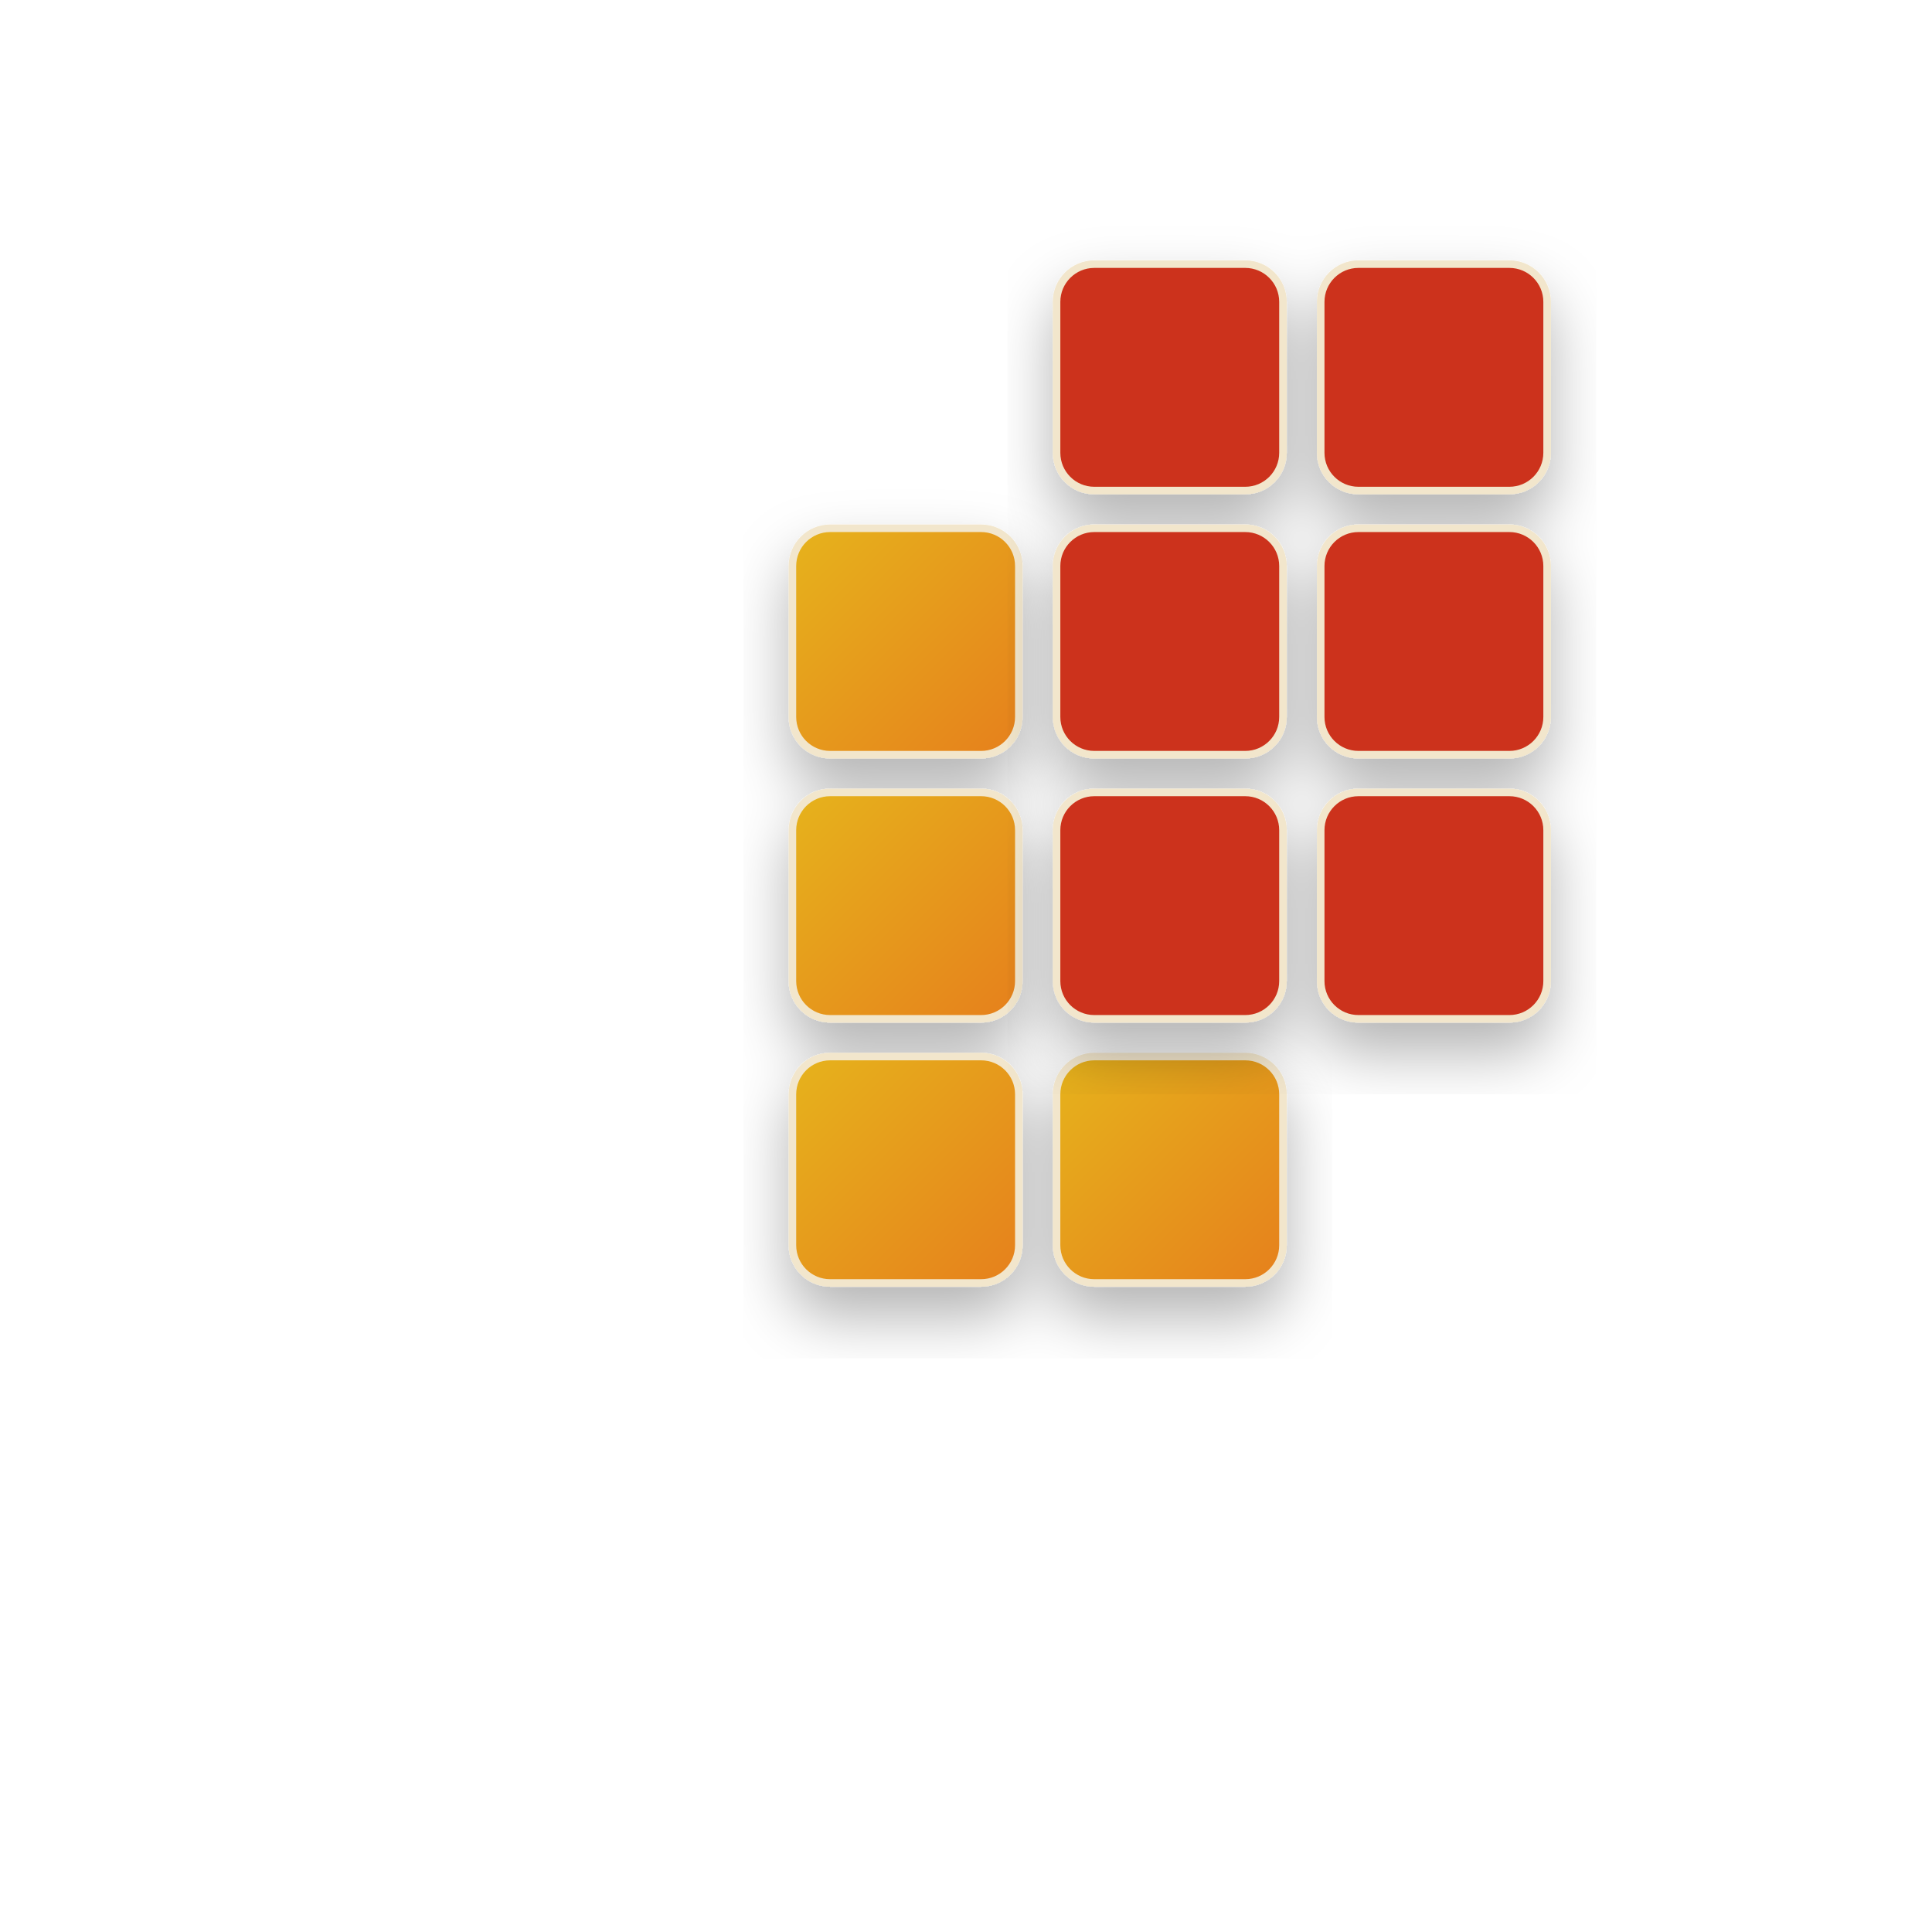
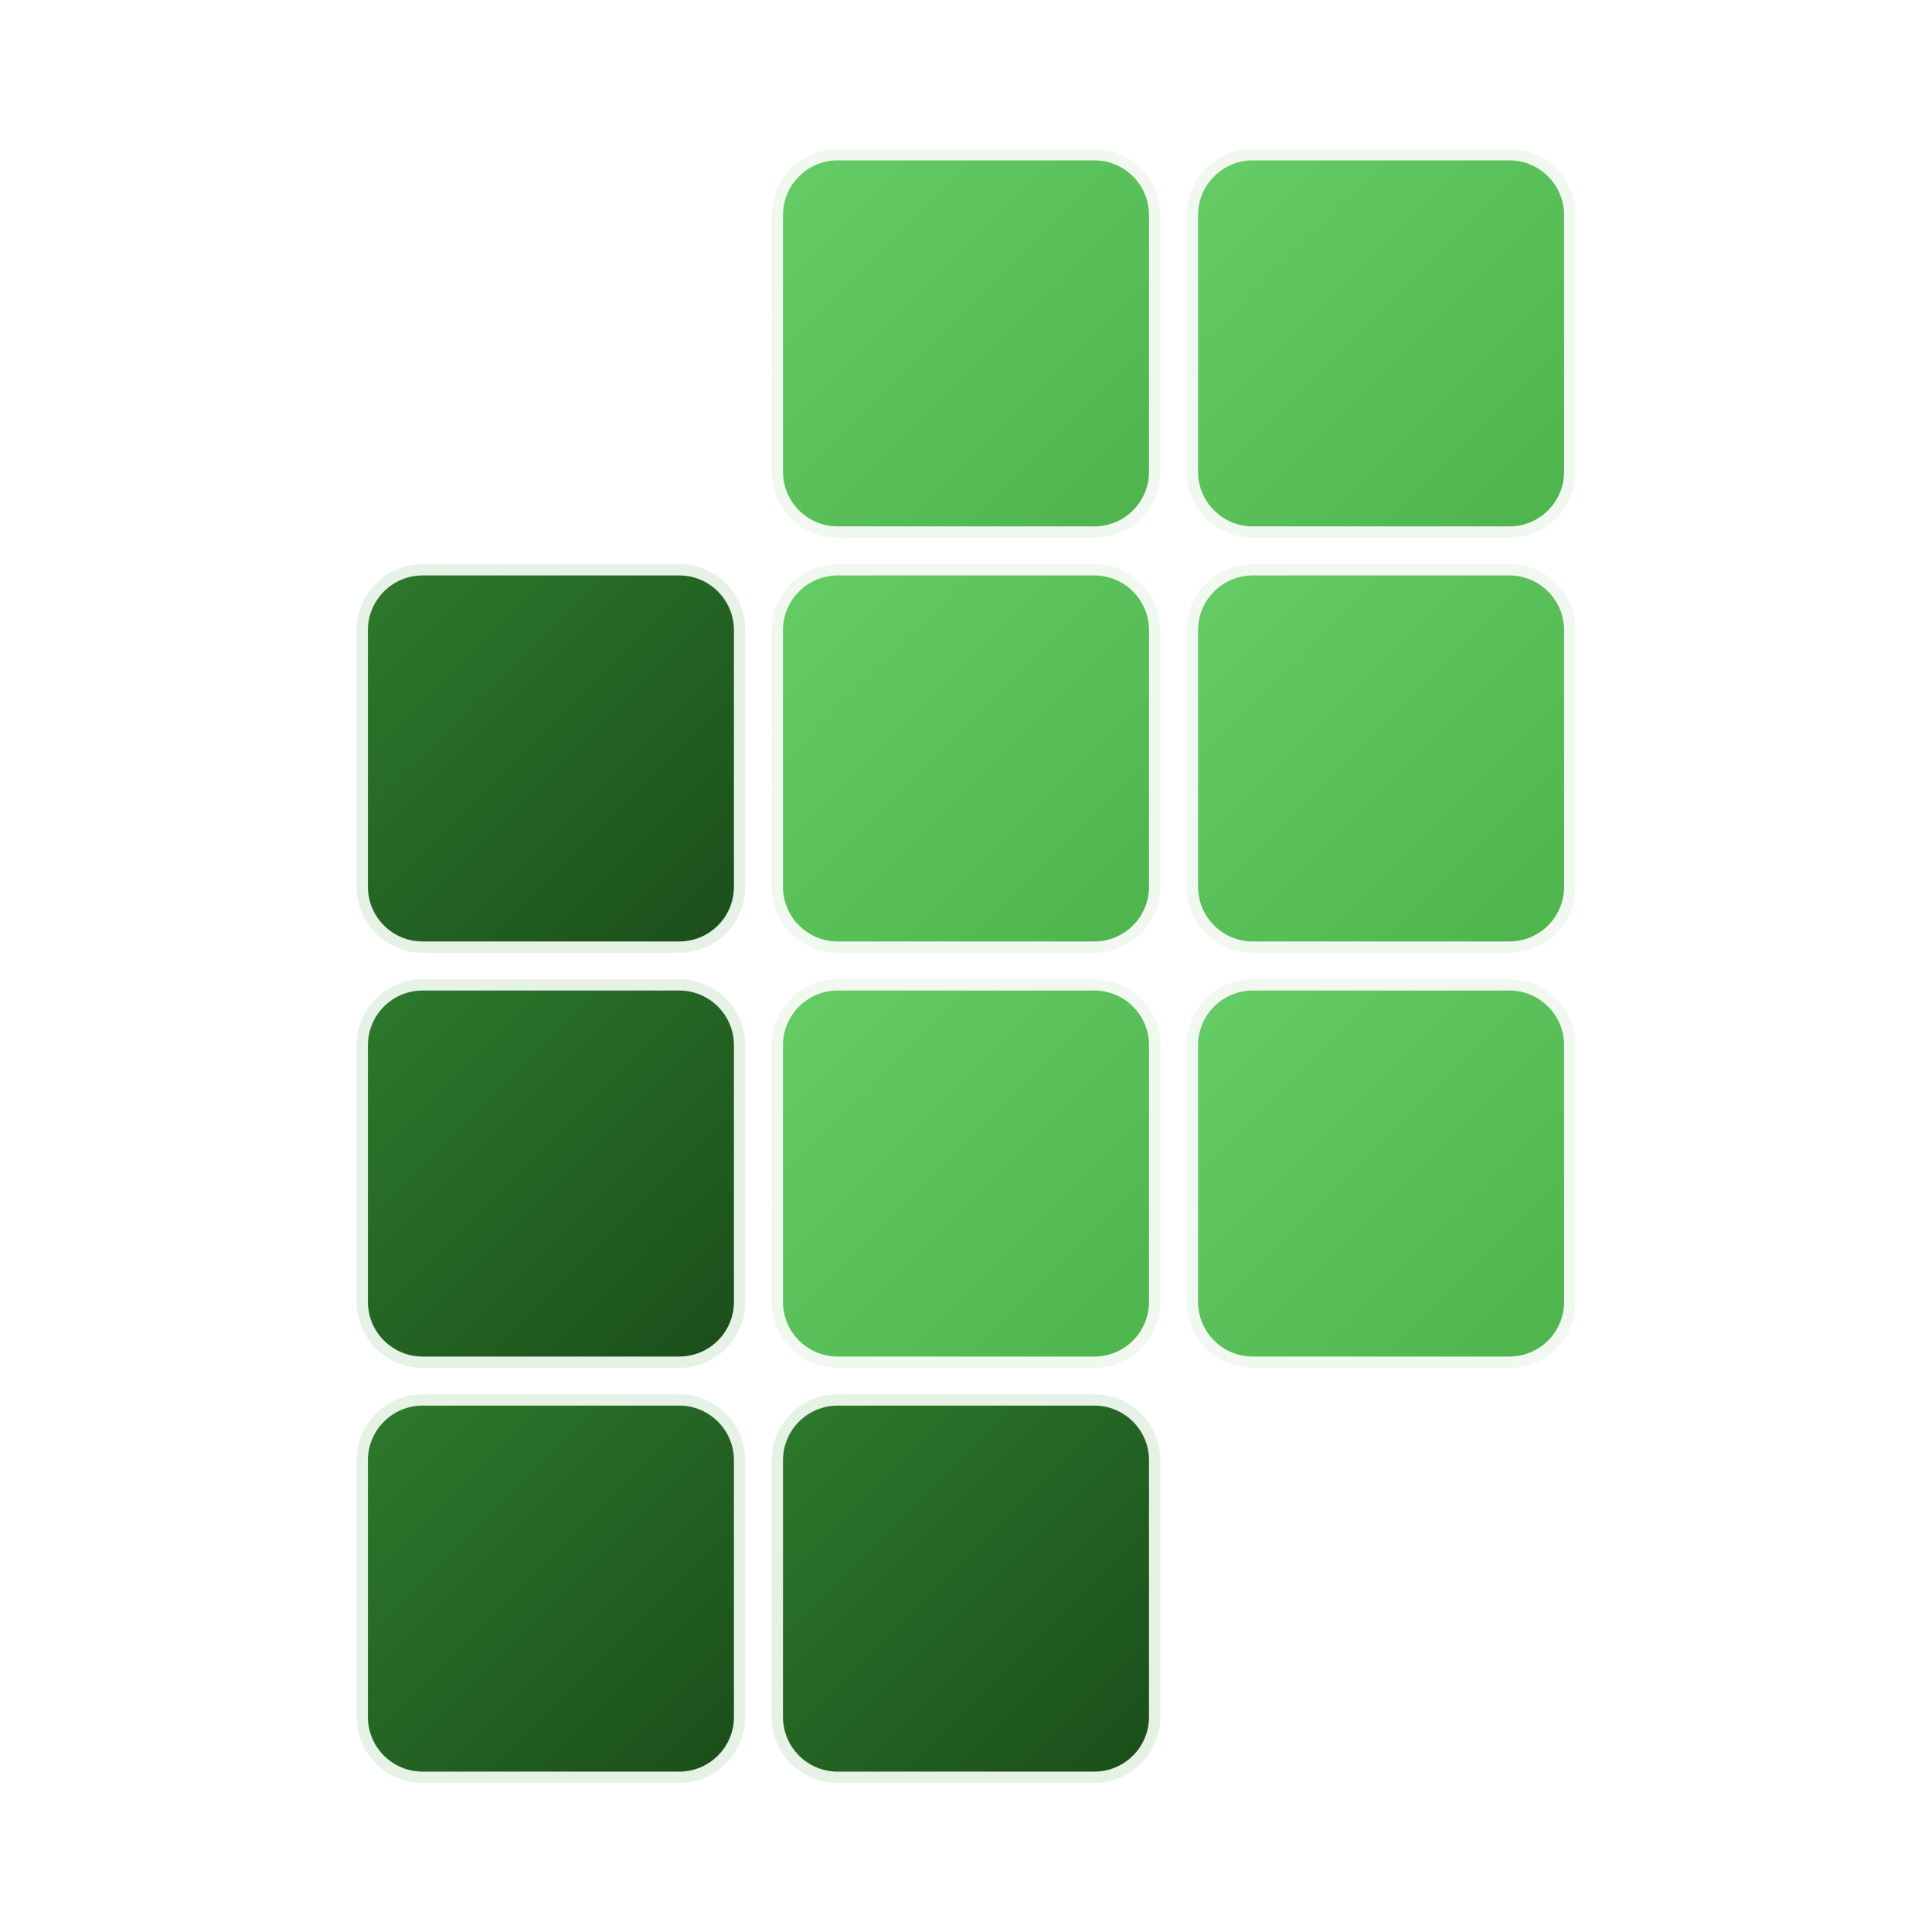
<svg xmlns="http://www.w3.org/2000/svg" width="512" height="512" viewBox="0 0 512 512">
  <defs>
-     <linearGradient id="blockGrad" x1="0%" y1="0%" x2="100%" y2="100%">
-       <stop offset="0%" stop-color="#E6B31A" />
-       <stop offset="100%" stop-color="#E6801A" />
+     <linearGradient id="greenGrad" x1="0%" y1="0%" x2="100%" y2="100%">
+       <stop offset="0%" stop-color="#2D7A2D" />
+       <stop offset="100%" stop-color="#1A4D1A" />
    </linearGradient>
-     <linearGradient id="gridBg" x1="0%" y1="0%" x2="100%" y2="100%">
-       <stop offset="0%" stop-color="#26190D" />
-       <stop offset="100%" stop-color="#1A1008" />
+     <linearGradient id="lightGreenGrad" x1="0%" y1="0%" x2="100%" y2="100%">
+       <stop offset="0%" stop-color="#66CC66" />
+       <stop offset="100%" stop-color="#4DB34D" />
    </linearGradient>
-     <filter id="shadow">
-       <feDropShadow dx="0" dy="8" flood-color="#000000" flood-opacity="0.3" stdDeviation="8" />
-     </filter>
  </defs>
  <rect width="512" height="512" fill="transparent" />
-   <g filter="url(#shadow)">
-     <rect x="210" y="140" width="60" height="60" rx="10" fill="url(#blockGrad)" stroke="#F2E6CC" stroke-width="2" />
-     <rect x="210" y="210" width="60" height="60" rx="10" fill="url(#blockGrad)" stroke="#F2E6CC" stroke-width="2" />
-     <rect x="210" y="280" width="60" height="60" rx="10" fill="url(#blockGrad)" stroke="#F2E6CC" stroke-width="2" />
-     <rect x="280" y="280" width="60" height="60" rx="10" fill="url(#blockGrad)" stroke="#F2E6CC" stroke-width="2" />
+   <g>
+     <rect x="96" y="151" width="100" height="100" rx="16" fill="url(#greenGrad)" stroke="#E6F2E6" stroke-width="3" />
+     <rect x="96" y="261" width="100" height="100" rx="16" fill="url(#greenGrad)" stroke="#E6F2E6" stroke-width="3" />
+     <rect x="96" y="371" width="100" height="100" rx="16" fill="url(#greenGrad)" stroke="#E6F2E6" stroke-width="3" />
+     <rect x="206" y="371" width="100" height="100" rx="16" fill="url(#greenGrad)" stroke="#E6F2E6" stroke-width="3" />
  </g>
-   <g filter="url(#shadow)">
-     <rect x="280" y="210" width="60" height="60" rx="10" fill="#CC331A" stroke="#F2E6CC" stroke-width="2" />
-     <rect x="280" y="140" width="60" height="60" rx="10" fill="#CC331A" stroke="#F2E6CC" stroke-width="2" />
-     <rect x="280" y="70" width="60" height="60" rx="10" fill="#CC331A" stroke="#F2E6CC" stroke-width="2" />
-     <rect x="350" y="70" width="60" height="60" rx="10" fill="#CC331A" stroke="#F2E6CC" stroke-width="2" />
-     <rect x="350" y="140" width="60" height="60" rx="10" fill="#CC331A" stroke="#F2E6CC" stroke-width="2" />
-     <rect x="350" y="210" width="60" height="60" rx="10" fill="#CC331A" stroke="#F2E6CC" stroke-width="2" />
+   <g>
+     <rect x="206" y="261" width="100" height="100" rx="16" fill="url(#lightGreenGrad)" stroke="#F0F8F0" stroke-width="3" />
+     <rect x="206" y="151" width="100" height="100" rx="16" fill="url(#lightGreenGrad)" stroke="#F0F8F0" stroke-width="3" />
+     <rect x="206" y="41" width="100" height="100" rx="16" fill="url(#lightGreenGrad)" stroke="#F0F8F0" stroke-width="3" />
+     <rect x="316" y="41" width="100" height="100" rx="16" fill="url(#lightGreenGrad)" stroke="#F0F8F0" stroke-width="3" />
+     <rect x="316" y="151" width="100" height="100" rx="16" fill="url(#lightGreenGrad)" stroke="#F0F8F0" stroke-width="3" />
+     <rect x="316" y="261" width="100" height="100" rx="16" fill="url(#lightGreenGrad)" stroke="#F0F8F0" stroke-width="3" />
  </g>
</svg>
